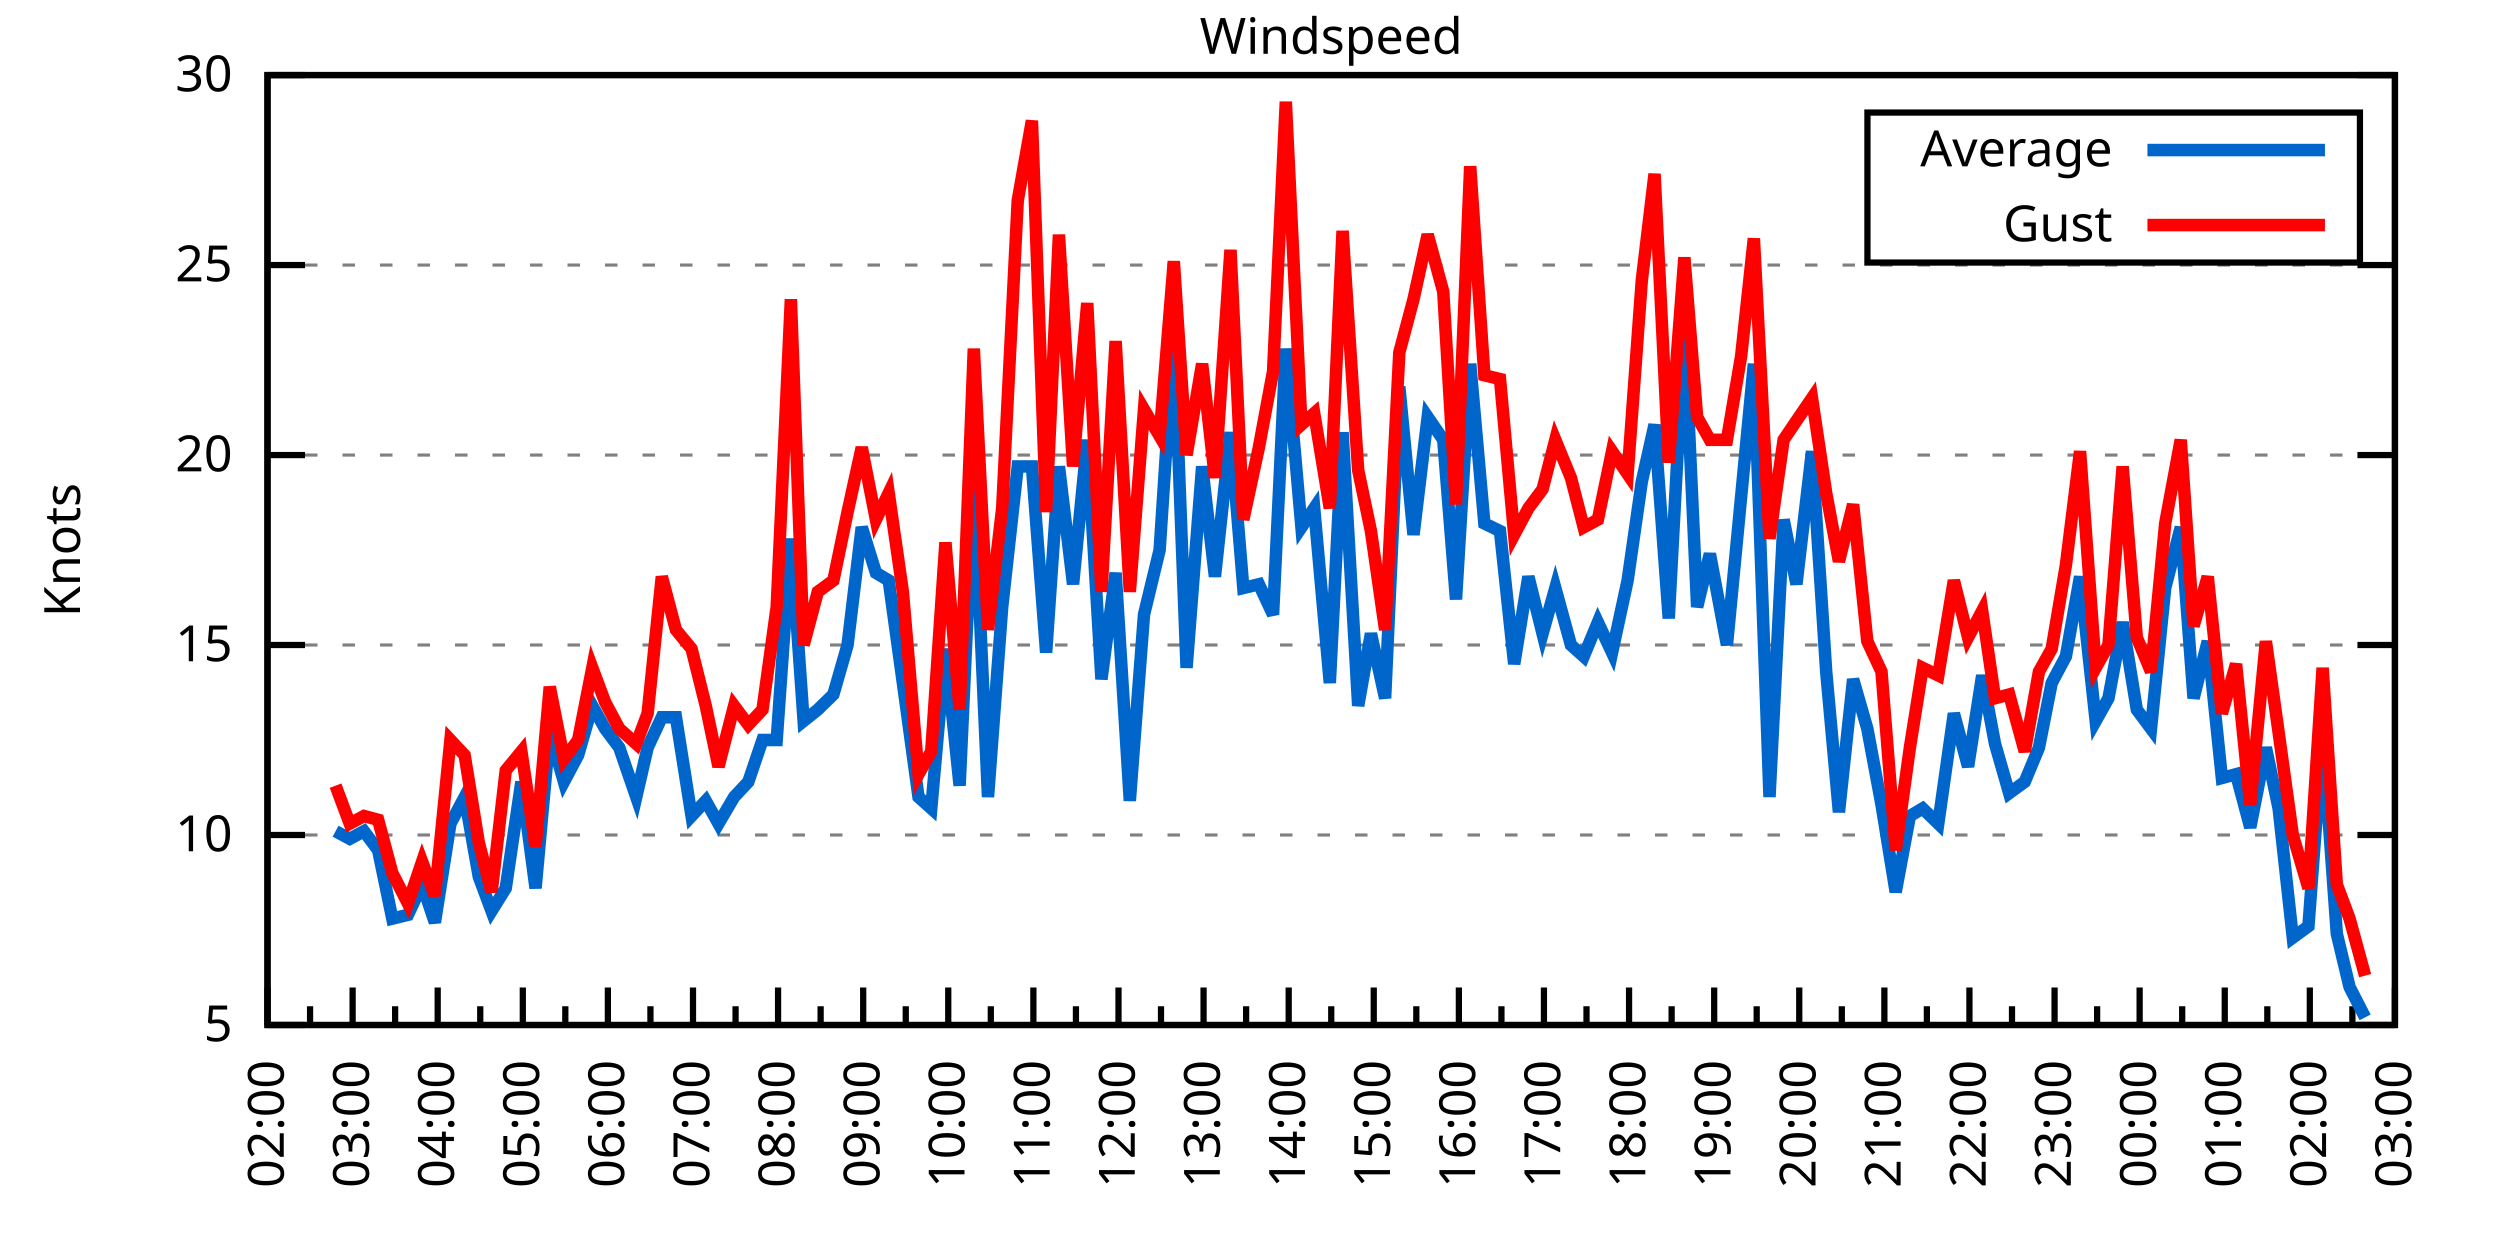
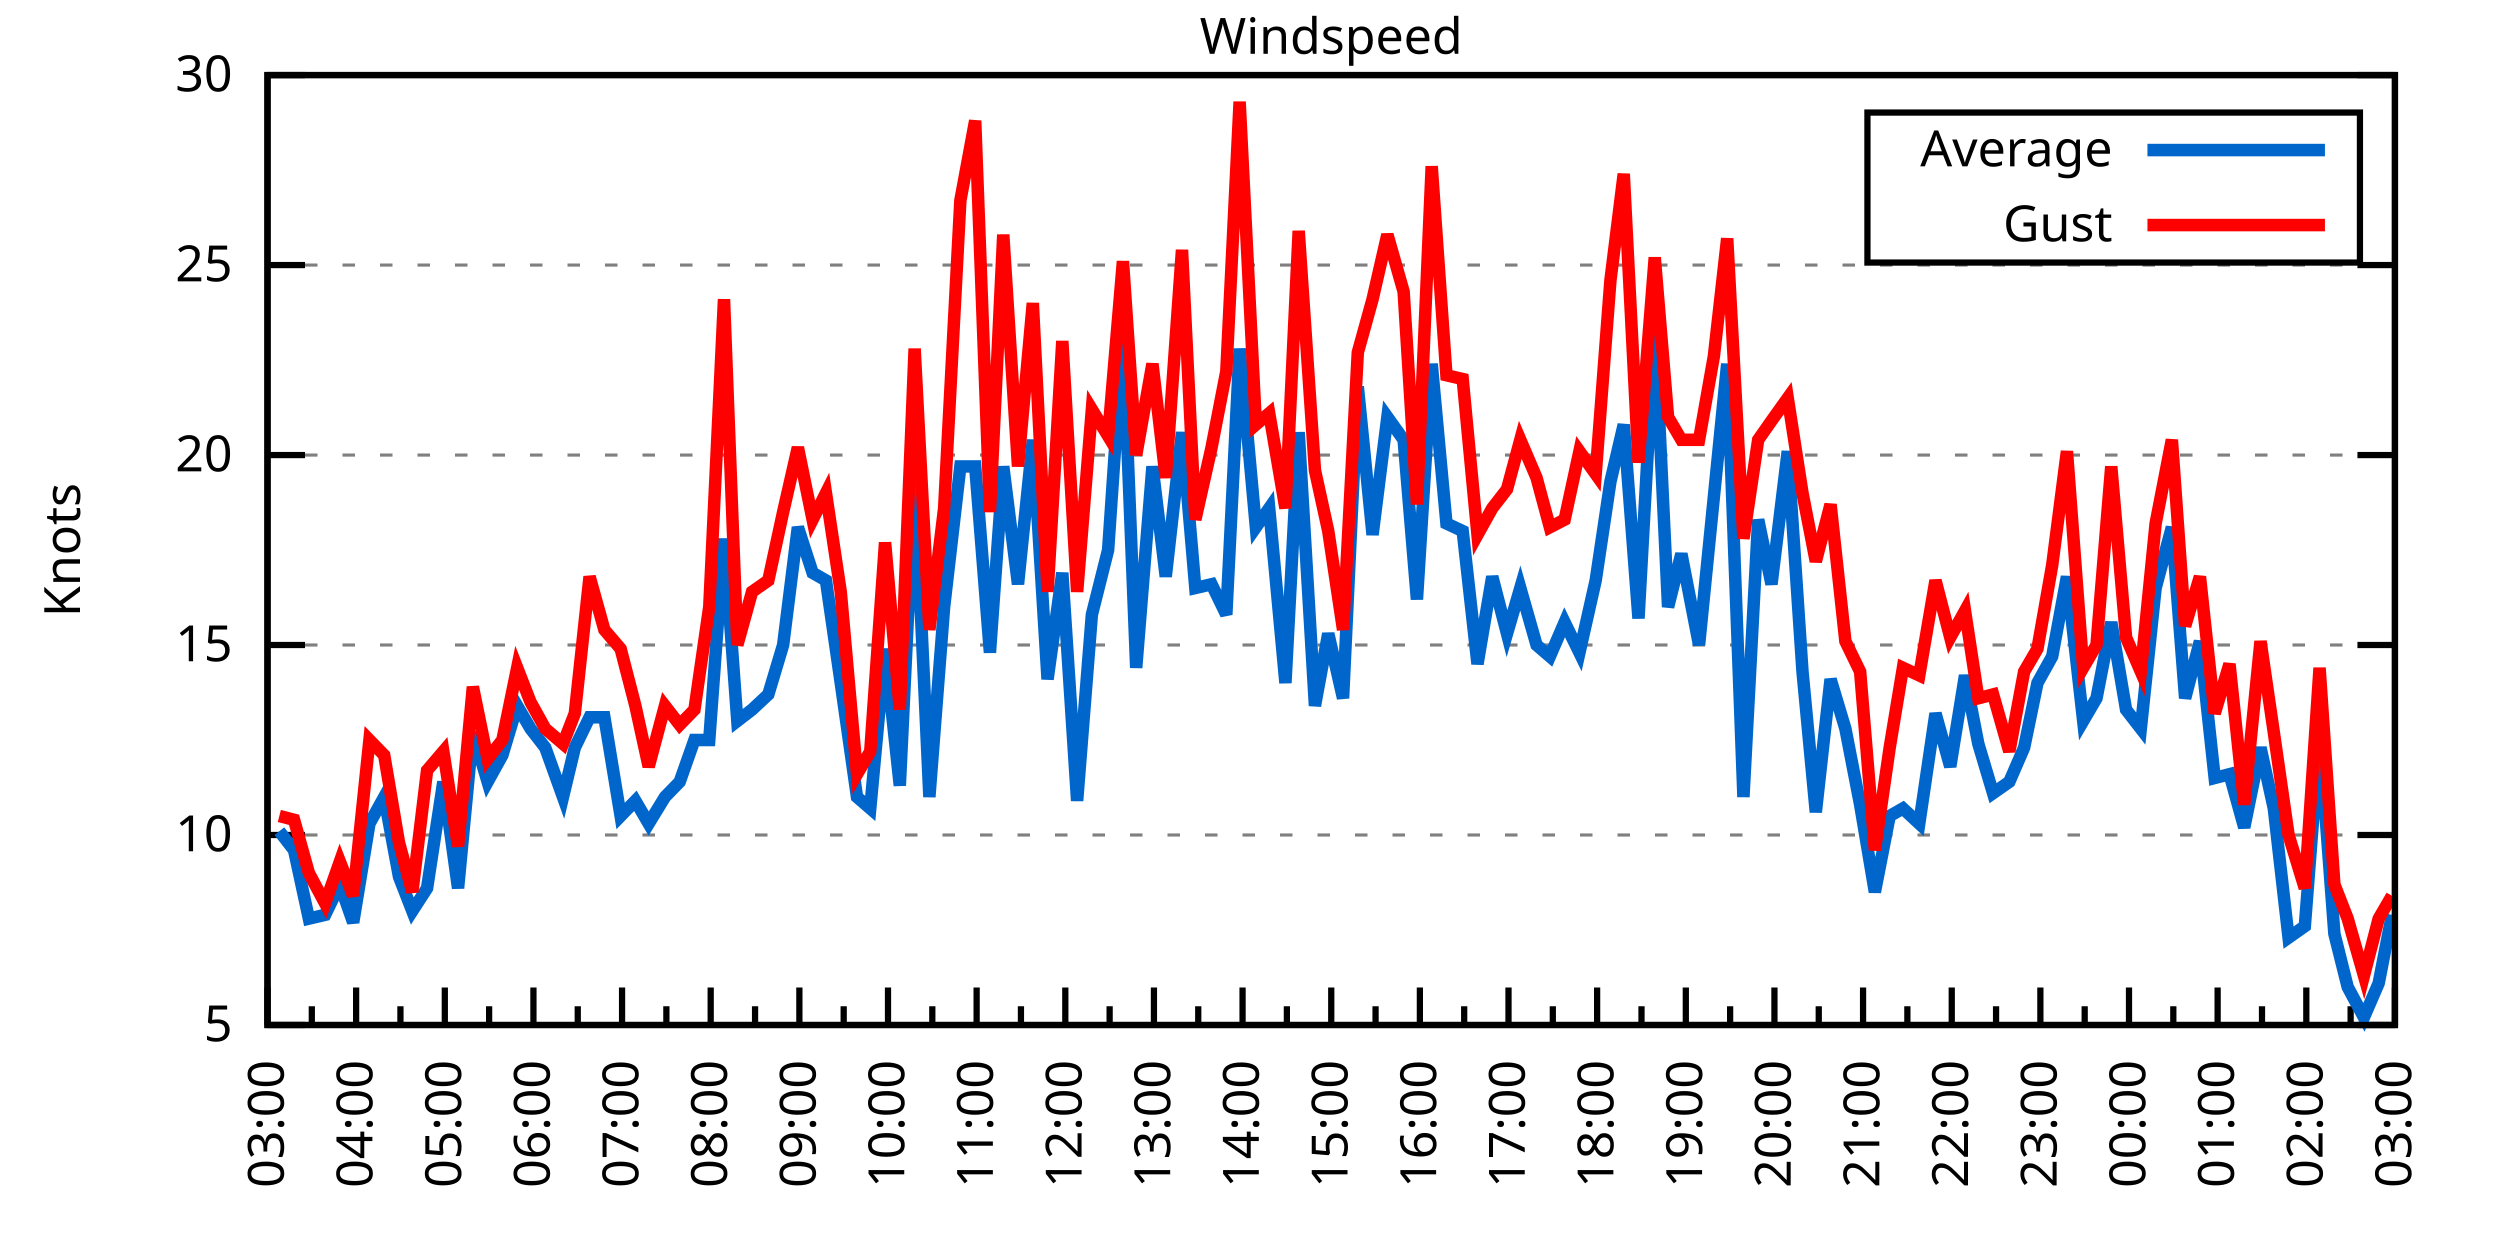
<svg xmlns="http://www.w3.org/2000/svg" xmlns:xlink="http://www.w3.org/1999/xlink" width="400" height="200" viewBox="0 0 400 200">
  <g id="gnuplot_canvas">
    <rect x="0" y="0" width="400" height="200" fill="none" />
    <defs>
      <circle id="gpDot" r="0.5" stroke-width="0.5" stroke="currentColor" />
      <path id="gpPt0" stroke-width="0.333" stroke="currentColor" d="M-1,0 h2 M0,-1 v2" />
      <path id="gpPt1" stroke-width="0.333" stroke="currentColor" d="M-1,-1 L1,1 M1,-1 L-1,1" />
      <path id="gpPt2" stroke-width="0.333" stroke="currentColor" d="M-1,0 L1,0 M0,-1 L0,1 M-1,-1 L1,1 M-1,1 L1,-1" />
      <rect id="gpPt3" stroke-width="0.333" stroke="currentColor" x="-1" y="-1" width="2" height="2" />
      <rect id="gpPt4" stroke-width="0.333" stroke="currentColor" fill="currentColor" x="-1" y="-1" width="2" height="2" />
      <circle id="gpPt5" stroke-width="0.333" stroke="currentColor" cx="0" cy="0" r="1" />
      <use xlink:href="#gpPt5" id="gpPt6" fill="currentColor" stroke="none" />
      <path id="gpPt7" stroke-width="0.333" stroke="currentColor" d="M0,-1.33 L-1.33,0.67 L1.33,0.67 z" />
      <use xlink:href="#gpPt7" id="gpPt8" fill="currentColor" stroke="none" />
      <use xlink:href="#gpPt7" id="gpPt9" stroke="currentColor" transform="rotate(180)" />
      <use xlink:href="#gpPt9" id="gpPt10" fill="currentColor" stroke="none" />
      <use xlink:href="#gpPt3" id="gpPt11" stroke="currentColor" transform="rotate(45)" />
      <use xlink:href="#gpPt11" id="gpPt12" fill="currentColor" stroke="none" />
      <path id="gpPt13" stroke-width="0.333" stroke="currentColor" d="M0,1.330 L1.265,0.411 L0.782,-1.067 L-0.782,-1.076 L-1.265,0.411 z" />
      <use xlink:href="#gpPt13" id="gpPt14" fill="currentColor" stroke="none" />
      <filter id="textbox" filterUnits="objectBoundingBox" x="0" y="0" height="1" width="1">
        <feFlood flood-color="white" flood-opacity="1" result="bgnd" />
        <feComposite in="SourceGraphic" in2="bgnd" operator="atop" />
      </filter>
      <filter id="greybox" filterUnits="objectBoundingBox" x="0" y="0" height="1" width="1">
        <feFlood flood-color="lightgrey" flood-opacity="1" result="grey" />
        <feComposite in="SourceGraphic" in2="grey" operator="atop" />
      </filter>
    </defs>
    <g fill="none" color="white" stroke="currentColor" stroke-width="1.00" stroke-linecap="butt" stroke-linejoin="miter">
</g>
    <g fill="none" color="black" stroke="currentColor" stroke-width="1.00" stroke-linecap="butt" stroke-linejoin="miter">
      <g stroke="none" shape-rendering="crispEdges">
        <polygon fill="rgb(255, 255, 255)" points="42.80,164.00 383.18,164.00 383.18,12.02 42.80,12.02 " />
      </g>
    </g>
    <g fill="none" color="black" stroke="currentColor" stroke-width="1.00" stroke-linecap="butt" stroke-linejoin="miter">
</g>
    <g fill="none" color="black" stroke="black" stroke-width="0.50" stroke-linecap="butt" stroke-linejoin="miter">
</g>
    <g fill="none" color="gray" stroke="currentColor" stroke-width="0.50" stroke-linecap="butt" stroke-linejoin="miter">
      <path stroke="gray" stroke-dasharray="2,4" class="gridline" d="M42.80,164.00 L383.19,164.00  " />
    </g>
    <g fill="none" color="gray" stroke="gray" stroke-width="1.00" stroke-linecap="butt" stroke-linejoin="miter">
</g>
    <g fill="none" color="black" stroke="currentColor" stroke-width="1.00" stroke-linecap="butt" stroke-linejoin="miter">
      <path stroke="black" d="M42.80,164.00 L48.80,164.00 M383.19,164.00 L377.19,164.00  " />
      <g transform="translate(37.20,166.60)" stroke="none" fill="black" font-family="Sans" font-size="8.00" text-anchor="end">
        <text>
          <tspan font-family="Sans"> 5</tspan>
        </text>
      </g>
    </g>
    <g fill="none" color="black" stroke="currentColor" stroke-width="1.00" stroke-linecap="butt" stroke-linejoin="miter">
</g>
    <g fill="none" color="black" stroke="black" stroke-width="0.50" stroke-linecap="butt" stroke-linejoin="miter">
</g>
    <g fill="none" color="gray" stroke="currentColor" stroke-width="0.50" stroke-linecap="butt" stroke-linejoin="miter">
      <path stroke="gray" stroke-dasharray="2,4" class="gridline" d="M42.80,133.60 L383.19,133.60  " />
    </g>
    <g fill="none" color="gray" stroke="gray" stroke-width="1.00" stroke-linecap="butt" stroke-linejoin="miter">
</g>
    <g fill="none" color="black" stroke="currentColor" stroke-width="1.00" stroke-linecap="butt" stroke-linejoin="miter">
      <path stroke="black" d="M42.80,133.60 L48.80,133.60 M383.19,133.60 L377.19,133.60  " />
      <g transform="translate(37.20,136.20)" stroke="none" fill="black" font-family="Sans" font-size="8.00" text-anchor="end">
        <text>
          <tspan font-family="Sans"> 10</tspan>
        </text>
      </g>
    </g>
    <g fill="none" color="black" stroke="currentColor" stroke-width="1.00" stroke-linecap="butt" stroke-linejoin="miter">
</g>
    <g fill="none" color="black" stroke="black" stroke-width="0.50" stroke-linecap="butt" stroke-linejoin="miter">
</g>
    <g fill="none" color="gray" stroke="currentColor" stroke-width="0.50" stroke-linecap="butt" stroke-linejoin="miter">
      <path stroke="gray" stroke-dasharray="2,4" class="gridline" d="M42.80,103.20 L383.19,103.20  " />
    </g>
    <g fill="none" color="gray" stroke="gray" stroke-width="1.00" stroke-linecap="butt" stroke-linejoin="miter">
</g>
    <g fill="none" color="black" stroke="currentColor" stroke-width="1.00" stroke-linecap="butt" stroke-linejoin="miter">
      <path stroke="black" d="M42.80,103.20 L48.80,103.20 M383.19,103.20 L377.19,103.20  " />
      <g transform="translate(37.20,105.80)" stroke="none" fill="black" font-family="Sans" font-size="8.00" text-anchor="end">
        <text>
          <tspan font-family="Sans"> 15</tspan>
        </text>
      </g>
    </g>
    <g fill="none" color="black" stroke="currentColor" stroke-width="1.00" stroke-linecap="butt" stroke-linejoin="miter">
</g>
    <g fill="none" color="black" stroke="black" stroke-width="0.50" stroke-linecap="butt" stroke-linejoin="miter">
</g>
    <g fill="none" color="gray" stroke="currentColor" stroke-width="0.50" stroke-linecap="butt" stroke-linejoin="miter">
      <path stroke="gray" stroke-dasharray="2,4" class="gridline" d="M42.80,72.81 L383.19,72.81  " />
    </g>
    <g fill="none" color="gray" stroke="gray" stroke-width="1.00" stroke-linecap="butt" stroke-linejoin="miter">
</g>
    <g fill="none" color="black" stroke="currentColor" stroke-width="1.00" stroke-linecap="butt" stroke-linejoin="miter">
      <path stroke="black" d="M42.80,72.81 L48.80,72.81 M383.19,72.81 L377.19,72.81  " />
      <g transform="translate(37.20,75.41)" stroke="none" fill="black" font-family="Sans" font-size="8.00" text-anchor="end">
        <text>
          <tspan font-family="Sans"> 20</tspan>
        </text>
      </g>
    </g>
    <g fill="none" color="black" stroke="currentColor" stroke-width="1.00" stroke-linecap="butt" stroke-linejoin="miter">
</g>
    <g fill="none" color="black" stroke="black" stroke-width="0.50" stroke-linecap="butt" stroke-linejoin="miter">
</g>
    <g fill="none" color="gray" stroke="currentColor" stroke-width="0.50" stroke-linecap="butt" stroke-linejoin="miter">
      <path stroke="gray" stroke-dasharray="2,4" class="gridline" d="M42.80,42.41 L383.19,42.41  " />
    </g>
    <g fill="none" color="gray" stroke="gray" stroke-width="1.00" stroke-linecap="butt" stroke-linejoin="miter">
</g>
    <g fill="none" color="black" stroke="currentColor" stroke-width="1.00" stroke-linecap="butt" stroke-linejoin="miter">
      <path stroke="black" d="M42.80,42.41 L48.80,42.41 M383.19,42.41 L377.19,42.41  " />
      <g transform="translate(37.20,45.01)" stroke="none" fill="black" font-family="Sans" font-size="8.00" text-anchor="end">
        <text>
          <tspan font-family="Sans"> 25</tspan>
        </text>
      </g>
    </g>
    <g fill="none" color="black" stroke="currentColor" stroke-width="1.00" stroke-linecap="butt" stroke-linejoin="miter">
</g>
    <g fill="none" color="black" stroke="black" stroke-width="0.50" stroke-linecap="butt" stroke-linejoin="miter">
</g>
    <g fill="none" color="gray" stroke="currentColor" stroke-width="0.50" stroke-linecap="butt" stroke-linejoin="miter">
      <path stroke="gray" stroke-dasharray="2,4" class="gridline" d="M42.80,12.01 L383.19,12.01  " />
    </g>
    <g fill="none" color="gray" stroke="gray" stroke-width="1.00" stroke-linecap="butt" stroke-linejoin="miter">
</g>
    <g fill="none" color="black" stroke="currentColor" stroke-width="1.00" stroke-linecap="butt" stroke-linejoin="miter">
      <path stroke="black" d="M42.80,12.01 L48.80,12.01 M383.19,12.01 L377.19,12.01  " />
      <g transform="translate(37.20,14.61)" stroke="none" fill="black" font-family="Sans" font-size="8.00" text-anchor="end">
        <text>
          <tspan font-family="Sans"> 30</tspan>
        </text>
      </g>
    </g>
    <g fill="none" color="black" stroke="currentColor" stroke-width="1.00" stroke-linecap="butt" stroke-linejoin="miter">
      <path stroke="black" d="M42.80,164.00 L42.80,158.00  " />
      <g transform="translate(45.40,169.60) rotate(270)" stroke="none" fill="black" font-family="Sans" font-size="8.00" text-anchor="end">
        <text>
+           <tspan font-family="Sans">03:00</tspan>
+         </text>
+       </g>
+     </g>
+     <g fill="none" color="black" stroke="currentColor" stroke-width="1.00" stroke-linecap="butt" stroke-linejoin="miter">
+       <path stroke="black" d="M49.89,164.00 L49.89,161.00 M56.98,164.00 L56.98,158.00  " />
+       <g transform="translate(59.58,169.60) rotate(270)" stroke="none" fill="black" font-family="Sans" font-size="8.00" text-anchor="end">
+         <text>
+           <tspan font-family="Sans">04:00</tspan>
+         </text>
+       </g>
+     </g>
+     <g fill="none" color="black" stroke="currentColor" stroke-width="1.00" stroke-linecap="butt" stroke-linejoin="miter">
+       <path stroke="black" d="M64.07,164.00 L64.07,161.00 M71.17,164.00 L71.17,158.00  " />
+       <g transform="translate(73.77,169.60) rotate(270)" stroke="none" fill="black" font-family="Sans" font-size="8.00" text-anchor="end">
+         <text>
+           <tspan font-family="Sans">05:00</tspan>
+         </text>
+       </g>
+     </g>
+     <g fill="none" color="black" stroke="currentColor" stroke-width="1.00" stroke-linecap="butt" stroke-linejoin="miter">
+       <path stroke="black" d="M78.26,164.00 L78.26,161.00 M85.35,164.00 L85.35,158.00  " />
+       <g transform="translate(87.95,169.60) rotate(270)" stroke="none" fill="black" font-family="Sans" font-size="8.00" text-anchor="end">
+         <text>
+           <tspan font-family="Sans">06:00</tspan>
+         </text>
+       </g>
+     </g>
+     <g fill="none" color="black" stroke="currentColor" stroke-width="1.00" stroke-linecap="butt" stroke-linejoin="miter">
+       <path stroke="black" d="M92.44,164.00 L92.44,161.00 M99.53,164.00 L99.53,158.00  " />
+       <g transform="translate(102.13,169.60) rotate(270)" stroke="none" fill="black" font-family="Sans" font-size="8.00" text-anchor="end">
+         <text>
+           <tspan font-family="Sans">07:00</tspan>
+         </text>
+       </g>
+     </g>
+     <g fill="none" color="black" stroke="currentColor" stroke-width="1.00" stroke-linecap="butt" stroke-linejoin="miter">
+       <path stroke="black" d="M106.62,164.00 L106.62,161.00 M113.71,164.00 L113.71,158.00  " />
+       <g transform="translate(116.31,169.60) rotate(270)" stroke="none" fill="black" font-family="Sans" font-size="8.00" text-anchor="end">
+         <text>
+           <tspan font-family="Sans">08:00</tspan>
+         </text>
+       </g>
+     </g>
+     <g fill="none" color="black" stroke="currentColor" stroke-width="1.00" stroke-linecap="butt" stroke-linejoin="miter">
+       <path stroke="black" d="M120.81,164.00 L120.81,161.00 M127.90,164.00 L127.90,158.00  " />
+       <g transform="translate(130.50,169.60) rotate(270)" stroke="none" fill="black" font-family="Sans" font-size="8.00" text-anchor="end">
+         <text>
+           <tspan font-family="Sans">09:00</tspan>
+         </text>
+       </g>
+     </g>
+     <g fill="none" color="black" stroke="currentColor" stroke-width="1.00" stroke-linecap="butt" stroke-linejoin="miter">
+       <path stroke="black" d="M134.99,164.00 L134.99,161.00 M142.08,164.00 L142.08,158.00  " />
+       <g transform="translate(144.68,169.60) rotate(270)" stroke="none" fill="black" font-family="Sans" font-size="8.00" text-anchor="end">
+         <text>
+           <tspan font-family="Sans">10:00</tspan>
+         </text>
+       </g>
+     </g>
+     <g fill="none" color="black" stroke="currentColor" stroke-width="1.00" stroke-linecap="butt" stroke-linejoin="miter">
+       <path stroke="black" d="M149.17,164.00 L149.17,161.00 M156.26,164.00 L156.26,158.00  " />
+       <g transform="translate(158.86,169.60) rotate(270)" stroke="none" fill="black" font-family="Sans" font-size="8.00" text-anchor="end">
+         <text>
+           <tspan font-family="Sans">11:00</tspan>
+         </text>
+       </g>
+     </g>
+     <g fill="none" color="black" stroke="currentColor" stroke-width="1.00" stroke-linecap="butt" stroke-linejoin="miter">
+       <path stroke="black" d="M163.35,164.00 L163.35,161.00 M170.45,164.00 L170.45,158.00  " />
+       <g transform="translate(173.05,169.60) rotate(270)" stroke="none" fill="black" font-family="Sans" font-size="8.00" text-anchor="end">
+         <text>
+           <tspan font-family="Sans">12:00</tspan>
+         </text>
+       </g>
+     </g>
+     <g fill="none" color="black" stroke="currentColor" stroke-width="1.00" stroke-linecap="butt" stroke-linejoin="miter">
+       <path stroke="black" d="M177.54,164.00 L177.54,161.00 M184.63,164.00 L184.63,158.00  " />
+       <g transform="translate(187.23,169.60) rotate(270)" stroke="none" fill="black" font-family="Sans" font-size="8.00" text-anchor="end">
+         <text>
+           <tspan font-family="Sans">13:00</tspan>
+         </text>
+       </g>
+     </g>
+     <g fill="none" color="black" stroke="currentColor" stroke-width="1.00" stroke-linecap="butt" stroke-linejoin="miter">
+       <path stroke="black" d="M191.72,164.00 L191.72,161.00 M198.81,164.00 L198.81,158.00  " />
+       <g transform="translate(201.41,169.60) rotate(270)" stroke="none" fill="black" font-family="Sans" font-size="8.00" text-anchor="end">
+         <text>
+           <tspan font-family="Sans">14:00</tspan>
+         </text>
+       </g>
+     </g>
+     <g fill="none" color="black" stroke="currentColor" stroke-width="1.00" stroke-linecap="butt" stroke-linejoin="miter">
+       <path stroke="black" d="M205.90,164.00 L205.90,161.00 M213.00,164.00 L213.00,158.00  " />
+       <g transform="translate(215.60,169.60) rotate(270)" stroke="none" fill="black" font-family="Sans" font-size="8.00" text-anchor="end">
+         <text>
+           <tspan font-family="Sans">15:00</tspan>
+         </text>
+       </g>
+     </g>
+     <g fill="none" color="black" stroke="currentColor" stroke-width="1.00" stroke-linecap="butt" stroke-linejoin="miter">
+       <path stroke="black" d="M220.09,164.00 L220.09,161.00 M227.18,164.00 L227.18,158.00  " />
+       <g transform="translate(229.78,169.60) rotate(270)" stroke="none" fill="black" font-family="Sans" font-size="8.00" text-anchor="end">
+         <text>
+           <tspan font-family="Sans">16:00</tspan>
+         </text>
+       </g>
+     </g>
+     <g fill="none" color="black" stroke="currentColor" stroke-width="1.00" stroke-linecap="butt" stroke-linejoin="miter">
+       <path stroke="black" d="M234.27,164.00 L234.27,161.00 M241.36,164.00 L241.36,158.00  " />
+       <g transform="translate(243.96,169.60) rotate(270)" stroke="none" fill="black" font-family="Sans" font-size="8.00" text-anchor="end">
+         <text>
+           <tspan font-family="Sans">17:00</tspan>
+         </text>
+       </g>
+     </g>
+     <g fill="none" color="black" stroke="currentColor" stroke-width="1.00" stroke-linecap="butt" stroke-linejoin="miter">
+       <path stroke="black" d="M248.45,164.00 L248.45,161.00 M255.54,164.00 L255.54,158.00  " />
+       <g transform="translate(258.14,169.60) rotate(270)" stroke="none" fill="black" font-family="Sans" font-size="8.00" text-anchor="end">
+         <text>
+           <tspan font-family="Sans">18:00</tspan>
+         </text>
+       </g>
+     </g>
+     <g fill="none" color="black" stroke="currentColor" stroke-width="1.00" stroke-linecap="butt" stroke-linejoin="miter">
+       <path stroke="black" d="M262.64,164.00 L262.64,161.00 M269.73,164.00 L269.73,158.00  " />
+       <g transform="translate(272.33,169.60) rotate(270)" stroke="none" fill="black" font-family="Sans" font-size="8.00" text-anchor="end">
+         <text>
+           <tspan font-family="Sans">19:00</tspan>
+         </text>
+       </g>
+     </g>
+     <g fill="none" color="black" stroke="currentColor" stroke-width="1.00" stroke-linecap="butt" stroke-linejoin="miter">
+       <path stroke="black" d="M276.82,164.00 L276.82,161.00 M283.91,164.00 L283.91,158.00  " />
+       <g transform="translate(286.51,169.60) rotate(270)" stroke="none" fill="black" font-family="Sans" font-size="8.00" text-anchor="end">
+         <text>
+           <tspan font-family="Sans">20:00</tspan>
+         </text>
+       </g>
+     </g>
+     <g fill="none" color="black" stroke="currentColor" stroke-width="1.00" stroke-linecap="butt" stroke-linejoin="miter">
+       <path stroke="black" d="M291.00,164.00 L291.00,161.00 M298.09,164.00 L298.09,158.00  " />
+       <g transform="translate(300.69,169.60) rotate(270)" stroke="none" fill="black" font-family="Sans" font-size="8.00" text-anchor="end">
+         <text>
+           <tspan font-family="Sans">21:00</tspan>
+         </text>
+       </g>
+     </g>
+     <g fill="none" color="black" stroke="currentColor" stroke-width="1.00" stroke-linecap="butt" stroke-linejoin="miter">
+       <path stroke="black" d="M305.18,164.00 L305.18,161.00 M312.28,164.00 L312.28,158.00  " />
+       <g transform="translate(314.88,169.60) rotate(270)" stroke="none" fill="black" font-family="Sans" font-size="8.00" text-anchor="end">
+         <text>
+           <tspan font-family="Sans">22:00</tspan>
+         </text>
+       </g>
+     </g>
+     <g fill="none" color="black" stroke="currentColor" stroke-width="1.00" stroke-linecap="butt" stroke-linejoin="miter">
+       <path stroke="black" d="M319.37,164.00 L319.37,161.00 M326.46,164.00 L326.46,158.00  " />
+       <g transform="translate(329.06,169.60) rotate(270)" stroke="none" fill="black" font-family="Sans" font-size="8.00" text-anchor="end">
+         <text>
+           <tspan font-family="Sans">23:00</tspan>
+         </text>
+       </g>
+     </g>
+     <g fill="none" color="black" stroke="currentColor" stroke-width="1.00" stroke-linecap="butt" stroke-linejoin="miter">
+       <path stroke="black" d="M333.55,164.00 L333.55,161.00 M340.64,164.00 L340.64,158.00  " />
+       <g transform="translate(343.24,169.60) rotate(270)" stroke="none" fill="black" font-family="Sans" font-size="8.00" text-anchor="end">
+         <text>
+           <tspan font-family="Sans">00:00</tspan>
+         </text>
+       </g>
+     </g>
+     <g fill="none" color="black" stroke="currentColor" stroke-width="1.00" stroke-linecap="butt" stroke-linejoin="miter">
+       <path stroke="black" d="M347.73,164.00 L347.73,161.00 M354.82,164.00 L354.82,158.00  " />
+       <g transform="translate(357.42,169.60) rotate(270)" stroke="none" fill="black" font-family="Sans" font-size="8.00" text-anchor="end">
+         <text>
+           <tspan font-family="Sans">01:00</tspan>
+         </text>
+       </g>
+     </g>
+     <g fill="none" color="black" stroke="currentColor" stroke-width="1.00" stroke-linecap="butt" stroke-linejoin="miter">
+       <path stroke="black" d="M361.92,164.00 L361.92,161.00 M369.01,164.00 L369.01,158.00  " />
+       <g transform="translate(371.61,169.60) rotate(270)" stroke="none" fill="black" font-family="Sans" font-size="8.00" text-anchor="end">
+         <text>
          <tspan font-family="Sans">02:00</tspan>
        </text>
      </g>
    </g>
    <g fill="none" color="black" stroke="currentColor" stroke-width="1.00" stroke-linecap="butt" stroke-linejoin="miter">
-       <path stroke="black" d="M49.61,164.00 L49.61,161.00 M56.42,164.00 L56.42,158.00  " />
-       <g transform="translate(59.02,169.60) rotate(270)" stroke="none" fill="black" font-family="Sans" font-size="8.00" text-anchor="end">
-         <text>
-           <tspan font-family="Sans">03:00</tspan>
-         </text>
-       </g>
-     </g>
-     <g fill="none" color="black" stroke="currentColor" stroke-width="1.00" stroke-linecap="butt" stroke-linejoin="miter">
-       <path stroke="black" d="M63.22,164.00 L63.22,161.00 M70.03,164.00 L70.03,158.00  " />
-       <g transform="translate(72.63,169.60) rotate(270)" stroke="none" fill="black" font-family="Sans" font-size="8.00" text-anchor="end">
-         <text>
-           <tspan font-family="Sans">04:00</tspan>
-         </text>
-       </g>
-     </g>
-     <g fill="none" color="black" stroke="currentColor" stroke-width="1.00" stroke-linecap="butt" stroke-linejoin="miter">
-       <path stroke="black" d="M76.84,164.00 L76.84,161.00 M83.65,164.00 L83.65,158.00  " />
-       <g transform="translate(86.25,169.60) rotate(270)" stroke="none" fill="black" font-family="Sans" font-size="8.00" text-anchor="end">
-         <text>
-           <tspan font-family="Sans">05:00</tspan>
-         </text>
-       </g>
-     </g>
-     <g fill="none" color="black" stroke="currentColor" stroke-width="1.00" stroke-linecap="butt" stroke-linejoin="miter">
-       <path stroke="black" d="M90.45,164.00 L90.45,161.00 M97.26,164.00 L97.26,158.00  " />
-       <g transform="translate(99.86,169.60) rotate(270)" stroke="none" fill="black" font-family="Sans" font-size="8.00" text-anchor="end">
-         <text>
-           <tspan font-family="Sans">06:00</tspan>
-         </text>
-       </g>
-     </g>
-     <g fill="none" color="black" stroke="currentColor" stroke-width="1.00" stroke-linecap="butt" stroke-linejoin="miter">
-       <path stroke="black" d="M104.07,164.00 L104.07,161.00 M110.88,164.00 L110.88,158.00  " />
-       <g transform="translate(113.48,169.60) rotate(270)" stroke="none" fill="black" font-family="Sans" font-size="8.00" text-anchor="end">
-         <text>
-           <tspan font-family="Sans">07:00</tspan>
-         </text>
-       </g>
-     </g>
-     <g fill="none" color="black" stroke="currentColor" stroke-width="1.00" stroke-linecap="butt" stroke-linejoin="miter">
-       <path stroke="black" d="M117.69,164.00 L117.69,161.00 M124.49,164.00 L124.49,158.00  " />
-       <g transform="translate(127.09,169.60) rotate(270)" stroke="none" fill="black" font-family="Sans" font-size="8.00" text-anchor="end">
-         <text>
-           <tspan font-family="Sans">08:00</tspan>
-         </text>
-       </g>
-     </g>
-     <g fill="none" color="black" stroke="currentColor" stroke-width="1.00" stroke-linecap="butt" stroke-linejoin="miter">
-       <path stroke="black" d="M131.30,164.00 L131.30,161.00 M138.11,164.00 L138.11,158.00  " />
-       <g transform="translate(140.71,169.60) rotate(270)" stroke="none" fill="black" font-family="Sans" font-size="8.00" text-anchor="end">
-         <text>
-           <tspan font-family="Sans">09:00</tspan>
-         </text>
-       </g>
-     </g>
-     <g fill="none" color="black" stroke="currentColor" stroke-width="1.00" stroke-linecap="butt" stroke-linejoin="miter">
-       <path stroke="black" d="M144.92,164.00 L144.92,161.00 M151.72,164.00 L151.72,158.00  " />
-       <g transform="translate(154.32,169.60) rotate(270)" stroke="none" fill="black" font-family="Sans" font-size="8.00" text-anchor="end">
-         <text>
-           <tspan font-family="Sans">10:00</tspan>
-         </text>
-       </g>
-     </g>
-     <g fill="none" color="black" stroke="currentColor" stroke-width="1.00" stroke-linecap="butt" stroke-linejoin="miter">
-       <path stroke="black" d="M158.53,164.00 L158.53,161.00 M165.34,164.00 L165.34,158.00  " />
-       <g transform="translate(167.94,169.60) rotate(270)" stroke="none" fill="black" font-family="Sans" font-size="8.00" text-anchor="end">
-         <text>
-           <tspan font-family="Sans">11:00</tspan>
-         </text>
-       </g>
-     </g>
-     <g fill="none" color="black" stroke="currentColor" stroke-width="1.00" stroke-linecap="butt" stroke-linejoin="miter">
-       <path stroke="black" d="M172.15,164.00 L172.15,161.00 M178.96,164.00 L178.96,158.00  " />
-       <g transform="translate(181.56,169.60) rotate(270)" stroke="none" fill="black" font-family="Sans" font-size="8.00" text-anchor="end">
-         <text>
-           <tspan font-family="Sans">12:00</tspan>
-         </text>
-       </g>
-     </g>
-     <g fill="none" color="black" stroke="currentColor" stroke-width="1.00" stroke-linecap="butt" stroke-linejoin="miter">
-       <path stroke="black" d="M185.76,164.00 L185.76,161.00 M192.57,164.00 L192.57,158.00  " />
-       <g transform="translate(195.17,169.60) rotate(270)" stroke="none" fill="black" font-family="Sans" font-size="8.00" text-anchor="end">
-         <text>
-           <tspan font-family="Sans">13:00</tspan>
-         </text>
-       </g>
-     </g>
-     <g fill="none" color="black" stroke="currentColor" stroke-width="1.00" stroke-linecap="butt" stroke-linejoin="miter">
-       <path stroke="black" d="M199.38,164.00 L199.38,161.00 M206.19,164.00 L206.19,158.00  " />
-       <g transform="translate(208.79,169.60) rotate(270)" stroke="none" fill="black" font-family="Sans" font-size="8.00" text-anchor="end">
-         <text>
-           <tspan font-family="Sans">14:00</tspan>
-         </text>
-       </g>
-     </g>
-     <g fill="none" color="black" stroke="currentColor" stroke-width="1.00" stroke-linecap="butt" stroke-linejoin="miter">
-       <path stroke="black" d="M213.00,164.00 L213.00,161.00 M219.80,164.00 L219.80,158.00  " />
-       <g transform="translate(222.40,169.60) rotate(270)" stroke="none" fill="black" font-family="Sans" font-size="8.00" text-anchor="end">
-         <text>
-           <tspan font-family="Sans">15:00</tspan>
-         </text>
-       </g>
-     </g>
-     <g fill="none" color="black" stroke="currentColor" stroke-width="1.00" stroke-linecap="butt" stroke-linejoin="miter">
-       <path stroke="black" d="M226.61,164.00 L226.61,161.00 M233.42,164.00 L233.42,158.00  " />
-       <g transform="translate(236.02,169.60) rotate(270)" stroke="none" fill="black" font-family="Sans" font-size="8.00" text-anchor="end">
-         <text>
-           <tspan font-family="Sans">16:00</tspan>
-         </text>
-       </g>
-     </g>
-     <g fill="none" color="black" stroke="currentColor" stroke-width="1.00" stroke-linecap="butt" stroke-linejoin="miter">
-       <path stroke="black" d="M240.23,164.00 L240.23,161.00 M247.03,164.00 L247.03,158.00  " />
-       <g transform="translate(249.63,169.60) rotate(270)" stroke="none" fill="black" font-family="Sans" font-size="8.00" text-anchor="end">
-         <text>
-           <tspan font-family="Sans">17:00</tspan>
-         </text>
-       </g>
-     </g>
-     <g fill="none" color="black" stroke="currentColor" stroke-width="1.00" stroke-linecap="butt" stroke-linejoin="miter">
-       <path stroke="black" d="M253.84,164.00 L253.84,161.00 M260.65,164.00 L260.65,158.00  " />
-       <g transform="translate(263.25,169.60) rotate(270)" stroke="none" fill="black" font-family="Sans" font-size="8.00" text-anchor="end">
-         <text>
-           <tspan font-family="Sans">18:00</tspan>
-         </text>
-       </g>
-     </g>
-     <g fill="none" color="black" stroke="currentColor" stroke-width="1.00" stroke-linecap="butt" stroke-linejoin="miter">
-       <path stroke="black" d="M267.46,164.00 L267.46,161.00 M274.27,164.00 L274.27,158.00  " />
-       <g transform="translate(276.87,169.60) rotate(270)" stroke="none" fill="black" font-family="Sans" font-size="8.00" text-anchor="end">
-         <text>
-           <tspan font-family="Sans">19:00</tspan>
-         </text>
-       </g>
-     </g>
-     <g fill="none" color="black" stroke="currentColor" stroke-width="1.00" stroke-linecap="butt" stroke-linejoin="miter">
-       <path stroke="black" d="M281.07,164.00 L281.07,161.00 M287.88,164.00 L287.88,158.00  " />
-       <g transform="translate(290.48,169.60) rotate(270)" stroke="none" fill="black" font-family="Sans" font-size="8.00" text-anchor="end">
-         <text>
-           <tspan font-family="Sans">20:00</tspan>
-         </text>
-       </g>
-     </g>
-     <g fill="none" color="black" stroke="currentColor" stroke-width="1.00" stroke-linecap="butt" stroke-linejoin="miter">
-       <path stroke="black" d="M294.69,164.00 L294.69,161.00 M301.50,164.00 L301.50,158.00  " />
-       <g transform="translate(304.10,169.60) rotate(270)" stroke="none" fill="black" font-family="Sans" font-size="8.00" text-anchor="end">
-         <text>
-           <tspan font-family="Sans">21:00</tspan>
-         </text>
-       </g>
-     </g>
-     <g fill="none" color="black" stroke="currentColor" stroke-width="1.00" stroke-linecap="butt" stroke-linejoin="miter">
-       <path stroke="black" d="M308.30,164.00 L308.30,161.00 M315.11,164.00 L315.11,158.00  " />
-       <g transform="translate(317.71,169.60) rotate(270)" stroke="none" fill="black" font-family="Sans" font-size="8.00" text-anchor="end">
-         <text>
-           <tspan font-family="Sans">22:00</tspan>
-         </text>
-       </g>
-     </g>
-     <g fill="none" color="black" stroke="currentColor" stroke-width="1.00" stroke-linecap="butt" stroke-linejoin="miter">
-       <path stroke="black" d="M321.92,164.00 L321.92,161.00 M328.73,164.00 L328.73,158.00  " />
-       <g transform="translate(331.33,169.60) rotate(270)" stroke="none" fill="black" font-family="Sans" font-size="8.00" text-anchor="end">
-         <text>
-           <tspan font-family="Sans">23:00</tspan>
-         </text>
-       </g>
-     </g>
-     <g fill="none" color="black" stroke="currentColor" stroke-width="1.00" stroke-linecap="butt" stroke-linejoin="miter">
-       <path stroke="black" d="M335.54,164.00 L335.54,161.00 M342.34,164.00 L342.34,158.00  " />
-       <g transform="translate(344.94,169.60) rotate(270)" stroke="none" fill="black" font-family="Sans" font-size="8.00" text-anchor="end">
-         <text>
-           <tspan font-family="Sans">00:00</tspan>
-         </text>
-       </g>
-     </g>
-     <g fill="none" color="black" stroke="currentColor" stroke-width="1.00" stroke-linecap="butt" stroke-linejoin="miter">
-       <path stroke="black" d="M349.15,164.00 L349.15,161.00 M355.96,164.00 L355.96,158.00  " />
-       <g transform="translate(358.56,169.60) rotate(270)" stroke="none" fill="black" font-family="Sans" font-size="8.00" text-anchor="end">
-         <text>
-           <tspan font-family="Sans">01:00</tspan>
-         </text>
-       </g>
-     </g>
-     <g fill="none" color="black" stroke="currentColor" stroke-width="1.00" stroke-linecap="butt" stroke-linejoin="miter">
-       <path stroke="black" d="M362.77,164.00 L362.77,161.00 M369.57,164.00 L369.57,158.00  " />
-       <g transform="translate(372.17,169.60) rotate(270)" stroke="none" fill="black" font-family="Sans" font-size="8.00" text-anchor="end">
-         <text>
-           <tspan font-family="Sans">02:00</tspan>
-         </text>
-       </g>
-     </g>
-     <g fill="none" color="black" stroke="currentColor" stroke-width="1.00" stroke-linecap="butt" stroke-linejoin="miter">
-       <path stroke="black" d="M376.38,164.00 L376.38,161.00 M383.19,164.00 L383.19,158.00  " />
+       <path stroke="black" d="M376.10,164.00 L376.10,161.00 M383.19,164.00 L383.19,158.00  " />
      <g transform="translate(385.79,169.60) rotate(270)" stroke="none" fill="black" font-family="Sans" font-size="8.00" text-anchor="end">
        <text>
          <tspan font-family="Sans">03:00</tspan>
        </text>
      </g>
    </g>
    <g fill="none" color="black" stroke="currentColor" stroke-width="1.00" stroke-linecap="butt" stroke-linejoin="miter">
</g>
    <g fill="none" color="black" stroke="currentColor" stroke-width="1.00" stroke-linecap="butt" stroke-linejoin="miter">
      <path stroke="black" d="M42.80,12.01 L42.80,164.00 L383.19,164.00 L383.19,12.01 L42.80,12.01 Z  " />
    </g>
    <g fill="none" color="black" stroke="currentColor" stroke-width="1.00" stroke-linecap="butt" stroke-linejoin="miter">
      <g transform="translate(12.80,88.01) rotate(270)" stroke="none" fill="black" font-family="Sans" font-size="8.00" text-anchor="middle">
        <text>
          <tspan font-family="Sans">Knots</tspan>
        </text>
      </g>
    </g>
    <g fill="none" color="black" stroke="currentColor" stroke-width="1.00" stroke-linecap="butt" stroke-linejoin="miter">
</g>
    <g fill="none" color="black" stroke="currentColor" stroke-width="1.00" stroke-linecap="butt" stroke-linejoin="miter">
      <path stroke="black" d="M298.79,42.01 L298.79,18.01 L377.59,18.01 L377.59,42.01 L298.79,42.01 Z  " />
    </g>
    <g id="Windspeed_plot_1">
      <g fill="none" color="white" stroke="black" stroke-width="2.00" stroke-linecap="butt" stroke-linejoin="miter">
</g>
      <g fill="none" color="black" stroke="currentColor" stroke-width="2.00" stroke-linecap="butt" stroke-linejoin="miter">
        <g transform="translate(337.99,26.61)" stroke="none" fill="black" font-family="Sans" font-size="8.00" text-anchor="end">
          <text>
            <tspan font-family="Sans">Average</tspan>
          </text>
        </g>
      </g>
      <g fill="none" color="black" stroke="currentColor" stroke-width="2.00" stroke-linecap="butt" stroke-linejoin="miter">
-         <path stroke="rgb(  0, 102, 204)" d="M343.59,24.01 L371.99,24.01 M53.69,132.99 L55.96,134.21 L58.23,132.99 L60.50,136.03 L62.77,146.98 L65.27,146.37   L67.54,141.51 L69.58,147.59 L72.07,131.78 L74.34,127.52 L76.61,140.29 L78.65,145.76 L80.92,142.11 L83.42,125.09   L85.69,142.11 L87.96,117.19 L90.23,125.09 L92.50,120.83 L94.77,112.93 L96.81,116.58 L99.08,119.62 L101.80,127.52   L103.62,119.62 L105.89,114.76 L108.15,114.76 L110.65,130.56 L112.92,128.13 L114.96,131.78 L117.46,127.52 L119.73,125.09   L122.00,118.40 L124.27,118.40 L126.54,86.18 L128.58,115.36 L130.85,113.54 L133.34,111.11 L135.61,103.20 L137.88,84.36   L140.15,91.65 L142.19,92.87 L144.46,109.28 L146.96,127.52 L149.00,129.35 L151.27,103.81 L153.54,125.70 L155.81,76.45   L158.08,127.52 L160.35,97.12 L162.84,74.63 L165.11,74.63 L167.38,104.42 L169.43,74.63 L171.69,93.48 L173.96,70.37   L176.23,108.68 L178.50,91.65 L180.77,128.13 L183.04,98.34 L185.54,88.00 L187.81,53.35 L189.85,106.85 L192.34,74.63   L194.39,92.26 L196.88,69.16 L198.93,94.08 L201.42,93.48 L203.69,98.34 L205.73,55.78 L208.23,84.36 L210.27,81.32   L212.77,109.28 L214.81,69.16 L217.31,112.93 L219.35,101.38 L221.62,111.72 L223.89,61.86 L226.16,85.57 L228.43,66.73   L230.92,70.37 L232.96,95.91 L235.23,58.21 L237.50,83.75 L240.00,84.97 L242.27,106.24 L244.54,92.26 L246.81,101.38   L248.85,94.08 L251.35,103.20 L253.39,105.03 L255.66,99.56 L257.93,104.42 L260.42,92.87 L262.69,77.06 L264.73,67.94   L267.00,98.95 L269.50,52.14 L271.54,97.12 L273.58,88.61 L276.31,103.20 L278.58,79.49 L280.62,58.21 L283.12,127.52   L285.38,83.14 L287.43,93.48 L289.92,72.20 L292.19,107.46 L294.23,129.95 L296.50,108.68 L298.77,116.58 L301.04,128.74   L303.31,142.72 L305.58,130.56 L307.62,129.35 L310.12,131.78 L312.62,114.15 L314.89,122.66 L317.15,108.07 L319.20,119.01   L321.47,126.91 L323.96,125.09 L326.23,119.62 L328.27,109.28 L330.54,105.03 L332.81,92.26 L335.31,115.36 L337.35,111.72   L339.62,99.56 L341.89,113.54 L344.16,116.58 L346.43,94.08 L348.92,84.36 L350.97,111.72 L353.24,102.60 L355.50,124.48   L357.77,123.87 L360.04,132.39 L362.54,119.62 L364.58,129.35 L366.85,150.02 L369.35,148.19 L371.62,117.80 L373.89,149.41   L375.93,157.92 L378.42,162.78  " />
+         <path stroke="rgb(  0, 102, 204)" d="M343.59,24.01 L371.99,24.01 M44.69,132.99 L47.05,136.03 L49.42,146.98 L52.02,146.37 L54.38,141.51 L56.51,147.59   L59.11,131.78 L61.47,127.52 L63.84,140.29 L65.97,145.76 L68.33,142.11 L70.93,125.09 L73.29,142.11 L75.66,117.19   L78.02,125.09 L80.38,120.83 L82.75,112.93 L84.88,116.58 L87.24,119.62 L90.08,127.52 L91.97,119.62 L94.33,114.76   L96.70,114.76 L99.30,130.56 L101.66,128.13 L103.79,131.78 L106.39,127.52 L108.75,125.09 L111.11,118.40 L113.48,118.40   L115.84,86.18 L117.97,115.36 L120.33,113.54 L122.93,111.11 L125.30,103.20 L127.66,84.36 L130.02,91.65 L132.15,92.87   L134.52,109.28 L137.12,127.52 L139.24,129.35 L141.61,103.81 L143.97,125.70 L146.34,76.45 L148.70,127.52 L151.06,97.12   L153.66,74.63 L156.03,74.63 L158.39,104.42 L160.52,74.63 L162.88,93.48 L165.25,70.37 L167.61,108.68 L169.97,91.65   L172.34,128.13 L174.70,98.34 L177.30,88.00 L179.67,53.35 L181.79,106.85 L184.39,74.63 L186.52,92.26 L189.12,69.16   L191.25,94.08 L193.85,93.48 L196.21,98.34 L198.34,55.78 L200.94,84.36 L203.07,81.32 L205.67,109.28 L207.79,69.16   L210.39,112.93 L212.52,101.38 L214.89,111.72 L217.25,61.86 L219.61,85.57 L221.98,66.73 L224.58,70.37 L226.71,95.91   L229.07,58.21 L231.43,83.75 L234.03,84.97 L236.40,106.24 L238.76,92.26 L241.12,101.38 L243.25,94.08 L245.85,103.20   L247.98,105.03 L250.34,99.56 L252.71,104.42 L255.31,92.87 L257.67,77.06 L259.80,67.94 L262.16,98.95 L264.76,52.14   L266.89,97.12 L269.02,88.61 L271.85,103.20 L274.22,79.49 L276.35,58.21 L278.95,127.52 L281.31,83.14 L283.44,93.48   L286.04,72.20 L288.40,107.46 L290.53,129.95 L292.89,108.68 L295.26,116.58 L297.62,128.74 L299.98,142.72 L302.35,130.56   L304.47,129.35 L307.08,131.78 L309.68,114.15 L312.04,122.66 L314.40,108.07 L316.53,119.01 L318.89,126.91 L321.49,125.09   L323.86,119.62 L325.99,109.28 L328.35,105.03 L330.71,92.26 L333.31,115.36 L335.44,111.72 L337.80,99.56 L340.17,113.54   L342.53,116.58 L344.90,94.08 L347.50,84.36 L349.62,111.72 L351.99,102.60 L354.35,124.48 L356.72,123.87 L359.08,132.39   L361.68,119.62 L363.81,129.35 L366.17,150.02 L368.77,148.19 L371.13,117.80 L373.50,149.41 L375.63,157.92 L378.23,162.78   L380.59,157.31 L382.72,146.37  " />
      </g>
    </g>
    <g id="Windspeed_plot_2">
      <g fill="none" color="black" stroke="currentColor" stroke-width="2.00" stroke-linecap="butt" stroke-linejoin="miter">
        <g transform="translate(337.99,38.61)" stroke="none" fill="black" font-family="Sans" font-size="8.00" text-anchor="end">
          <text>
            <tspan font-family="Sans">Gust</tspan>
          </text>
        </g>
      </g>
      <g fill="none" color="black" stroke="currentColor" stroke-width="2.00" stroke-linecap="butt" stroke-linejoin="miter">
-         <path stroke="rgb(255,   0,   0)" d="M343.59,36.01 L371.99,36.01 M53.69,125.70 L55.96,131.78 L58.23,130.56 L60.50,131.17 L62.77,139.68 L65.27,144.55   L67.54,137.86 L69.58,143.33 L72.07,118.40 L74.34,120.83 L76.61,134.82 L78.65,142.72 L80.92,123.27 L83.42,120.23   L85.69,135.43 L87.96,109.89 L90.23,121.44 L92.50,118.40 L94.77,106.85 L96.81,112.32 L99.08,116.58 L101.80,119.01   L103.62,114.15 L105.89,92.26 L108.15,100.77 L110.65,103.81 L112.92,112.93 L114.96,122.66 L117.46,112.93 L119.73,115.97   L122.00,113.54 L124.27,97.12 L126.54,47.88 L128.58,103.20 L130.85,94.69 L133.34,92.87 L135.61,81.93 L137.88,71.59   L140.15,83.14 L142.19,78.89 L144.46,94.69 L146.96,123.87 L149.00,120.23 L151.27,86.79 L153.54,113.54 L155.81,55.78   L158.08,100.77 L160.35,81.32 L162.84,32.07 L165.11,19.31 L167.38,81.93 L169.43,37.54 L171.69,74.63 L173.96,48.49   L176.23,94.69 L178.50,54.57 L180.77,94.69 L183.04,65.51 L185.54,69.77 L187.81,41.80 L189.85,72.81 L192.34,58.21   L194.39,76.45 L196.88,39.98 L198.93,83.14 L201.42,71.59 L203.69,59.43 L205.73,16.27 L208.23,67.94 L210.27,66.12   L212.77,81.32 L214.81,36.94 L217.31,75.24 L219.35,84.97 L221.62,100.77 L223.89,56.39 L226.16,47.88 L228.43,37.54   L230.92,46.66 L232.96,80.71 L235.23,26.60 L237.50,60.04 L240.00,60.65 L242.27,85.57 L244.54,81.32 L246.81,78.28   L248.85,70.37 L251.35,76.45 L253.39,84.36 L255.66,83.14 L257.93,72.20 L260.42,75.85 L262.69,44.84 L264.73,27.82   L267.00,74.02 L269.50,41.19 L271.54,66.73 L273.58,70.37 L276.31,70.37 L278.58,57.00 L280.62,38.15 L283.12,86.18   L285.38,70.37 L287.43,67.33 L289.92,63.69 L292.19,78.89 L294.23,89.83 L296.50,80.71 L298.77,102.60 L301.04,107.46   L303.31,136.03 L305.58,119.62 L307.62,106.85 L310.12,108.07 L312.62,92.87 L314.89,101.99 L317.15,97.73 L319.20,111.72   L321.47,111.11 L323.96,120.23 L326.23,107.46 L328.27,103.81 L330.54,90.44 L332.81,72.20 L335.31,106.85 L337.35,103.20   L339.62,74.63 L341.89,101.99 L344.16,107.46 L346.43,83.75 L348.92,70.37 L350.97,100.16 L353.24,92.26 L355.50,114.15   L357.77,106.24 L360.04,128.74 L362.54,102.60 L364.58,117.19 L366.85,133.60 L369.35,142.11 L371.62,106.85 L373.89,141.51   L375.93,146.98 L378.42,156.10  " />
+         <path stroke="rgb(255,   0,   0)" d="M343.59,36.01 L371.99,36.01 M44.69,130.56 L47.05,131.17 L49.42,139.68 L52.02,144.55 L54.38,137.86 L56.51,143.33   L59.11,118.40 L61.47,120.83 L63.84,134.82 L65.97,142.72 L68.33,123.27 L70.93,120.23 L73.29,135.43 L75.66,109.89   L78.02,121.44 L80.38,118.40 L82.75,106.85 L84.88,112.32 L87.24,116.58 L90.08,119.01 L91.97,114.15 L94.33,92.26   L96.70,100.77 L99.30,103.81 L101.66,112.93 L103.79,122.66 L106.39,112.93 L108.75,115.97 L111.11,113.54 L113.48,97.12   L115.84,47.88 L117.97,103.20 L120.33,94.69 L122.93,92.87 L125.30,81.93 L127.66,71.59 L130.02,83.14 L132.15,78.89   L134.52,94.69 L137.12,123.87 L139.24,120.23 L141.61,86.79 L143.97,113.54 L146.34,55.78 L148.70,100.77 L151.06,81.32   L153.66,32.07 L156.03,19.31 L158.39,81.93 L160.52,37.54 L162.88,74.63 L165.25,48.49 L167.61,94.69 L169.97,54.57   L172.34,94.69 L174.70,65.51 L177.30,69.77 L179.67,41.80 L181.79,72.81 L184.39,58.21 L186.52,76.45 L189.12,39.98   L191.25,83.14 L193.85,71.59 L196.21,59.43 L198.34,16.27 L200.94,67.94 L203.07,66.12 L205.67,81.32 L207.79,36.94   L210.39,75.24 L212.52,84.97 L214.89,100.77 L217.25,56.39 L219.61,47.88 L221.98,37.54 L224.58,46.66 L226.71,80.71   L229.07,26.60 L231.43,60.04 L234.03,60.65 L236.40,85.57 L238.76,81.32 L241.12,78.28 L243.25,70.37 L245.85,76.45   L247.98,84.36 L250.34,83.14 L252.71,72.20 L255.31,75.85 L257.67,44.84 L259.80,27.82 L262.16,74.02 L264.76,41.19   L266.89,66.73 L269.02,70.37 L271.85,70.37 L274.22,57.00 L276.35,38.15 L278.95,86.18 L281.31,70.37 L283.44,67.33   L286.04,63.69 L288.40,78.89 L290.53,89.83 L292.89,80.71 L295.26,102.60 L297.62,107.46 L299.98,136.03 L302.35,119.62   L304.47,106.85 L307.08,108.07 L309.68,92.87 L312.04,101.99 L314.40,97.73 L316.53,111.72 L318.89,111.11 L321.49,120.23   L323.86,107.46 L325.99,103.81 L328.35,90.44 L330.71,72.20 L333.31,106.85 L335.44,103.20 L337.80,74.63 L340.17,101.99   L342.53,107.46 L344.90,83.75 L347.50,70.37 L349.62,100.16 L351.99,92.26 L354.35,114.15 L356.72,106.24 L359.08,128.74   L361.68,102.60 L363.81,117.19 L366.17,133.60 L368.77,142.11 L371.13,106.85 L373.50,141.51 L375.63,146.98 L378.23,156.10   L380.59,146.98 L382.72,143.33  " />
      </g>
    </g>
    <g fill="none" color="black" stroke="currentColor" stroke-width="2.00" stroke-linecap="butt" stroke-linejoin="miter">
</g>
    <g fill="none" color="black" stroke="black" stroke-width="1.00" stroke-linecap="butt" stroke-linejoin="miter">
</g>
    <g fill="none" color="black" stroke="currentColor" stroke-width="1.00" stroke-linecap="butt" stroke-linejoin="miter">
      <path stroke="black" d="M42.80,12.01 L42.80,164.00 L383.19,164.00 L383.19,12.01 L42.80,12.01 Z  " />
    </g>
    <g fill="none" color="black" stroke="currentColor" stroke-width="1.00" stroke-linecap="butt" stroke-linejoin="miter">
      <g transform="translate(212.99,8.61)" stroke="none" fill="black" font-family="Sans" font-size="8.00" text-anchor="middle">
        <text>
          <tspan font-family="Sans">Windspeed</tspan>
        </text>
      </g>
    </g>
    <g fill="none" color="black" stroke="currentColor" stroke-width="1.00" stroke-linecap="butt" stroke-linejoin="miter">
</g>
  </g>
</svg>
